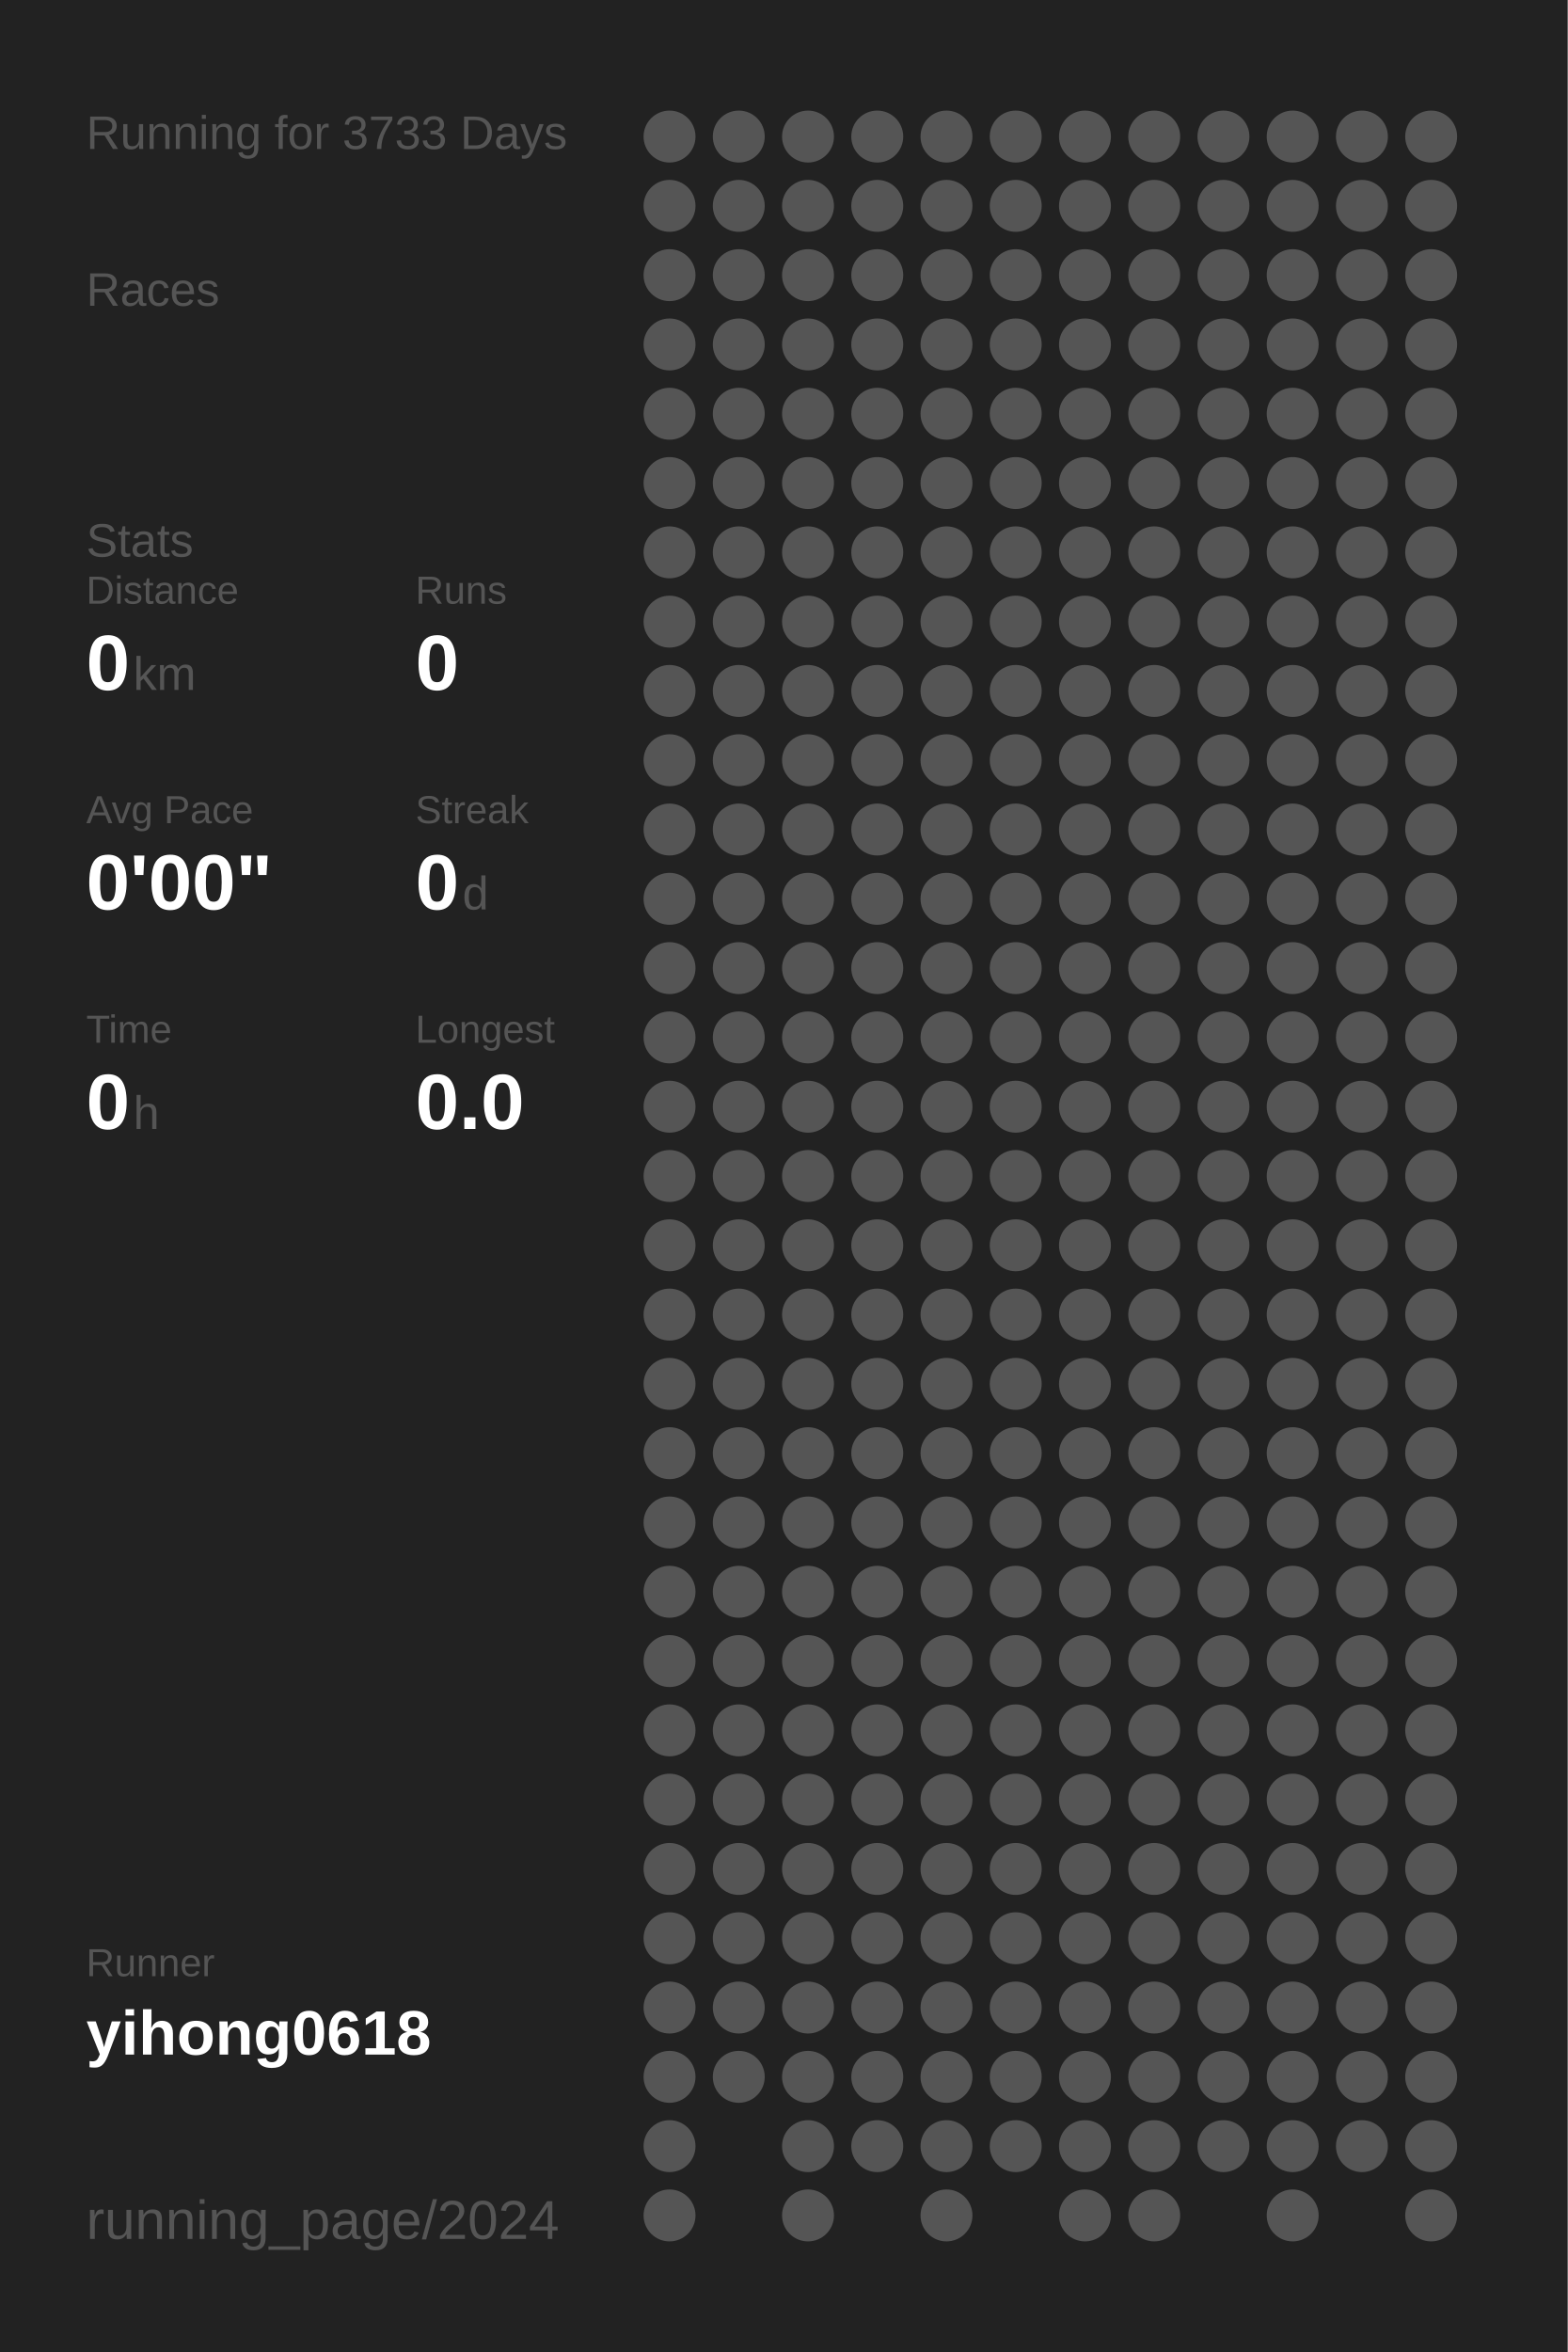
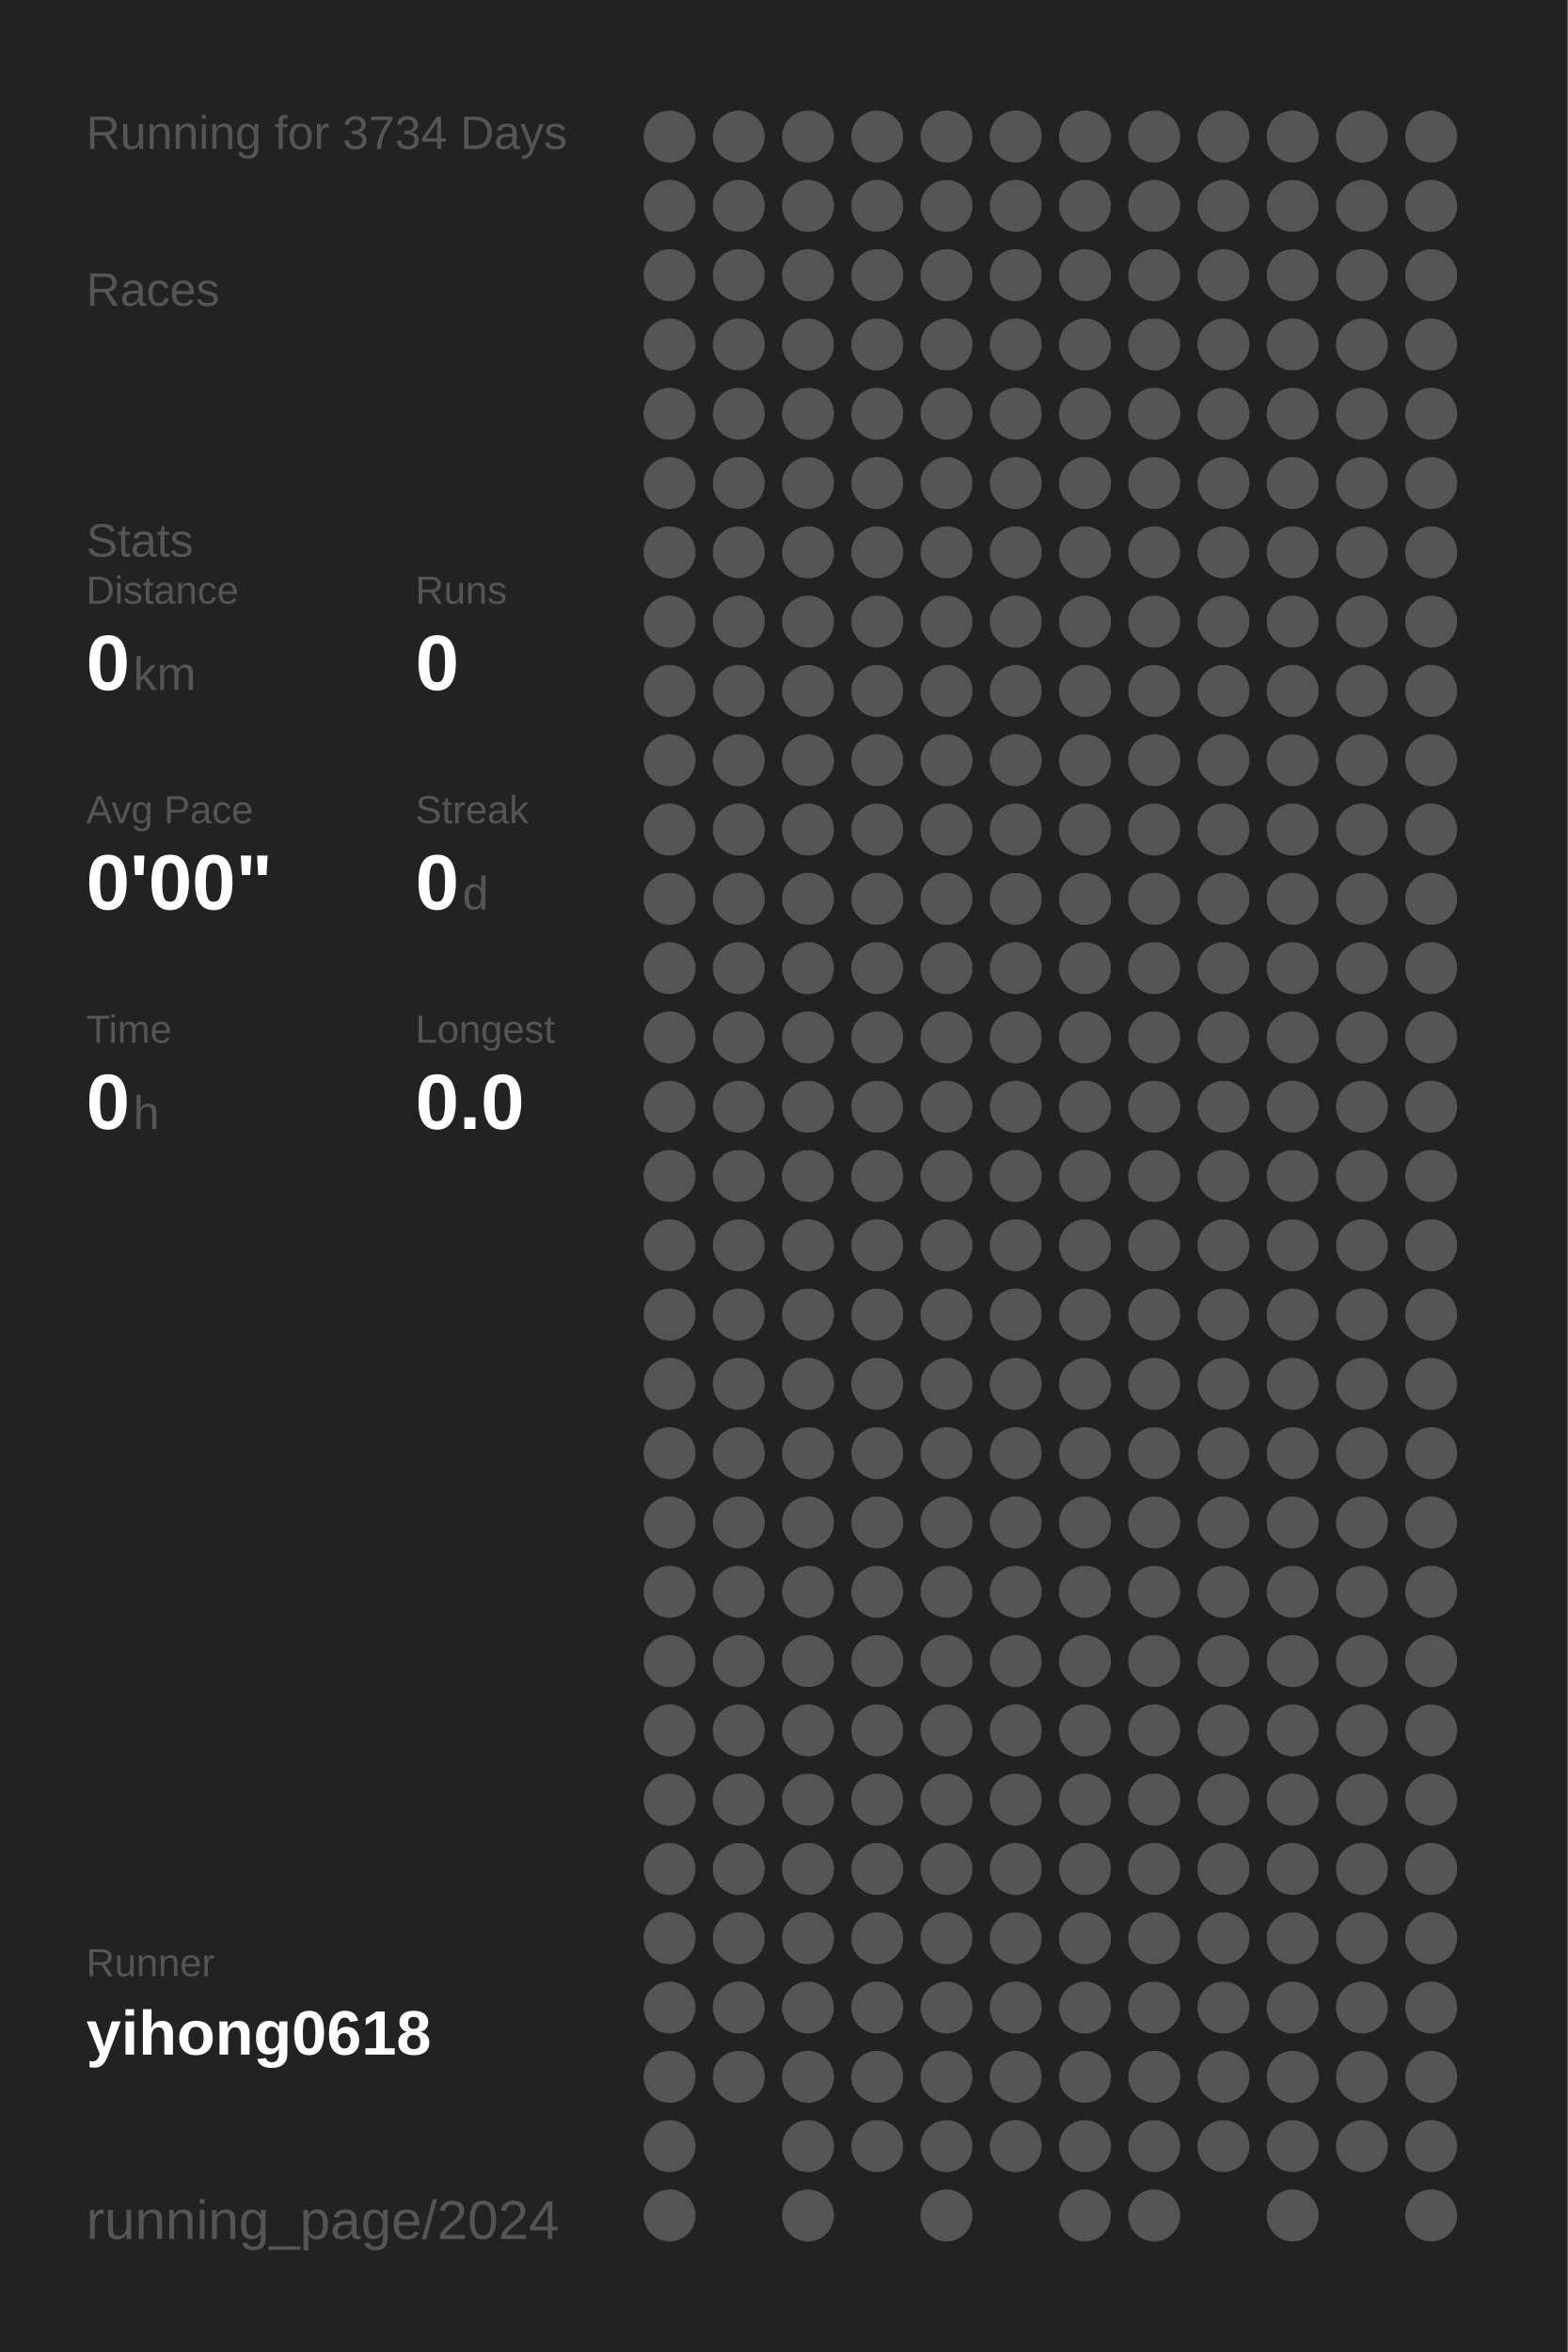
<svg xmlns="http://www.w3.org/2000/svg" baseProfile="full" height="300mm" version="1.1" viewBox="0,0,200,300" width="200mm">
  <defs />
  <rect fill="#222222" height="300" width="200" x="0" y="0" />
-   <text fill="#555555" style="font-size:6px; font-family:Arial;" x="11" y="19">Running for 3733 Days</text>
+   <text fill="#555555" style="font-size:6px; font-family:Arial;" x="11" y="19">Running for 3734 Days</text>
  <text fill="#555555" style="font-size:6px; font-family:Arial;" x="11" y="39">Races</text>
  <text fill="#555555" style="font-size:6px; font-family:Arial;" x="11" y="71">Stats</text>
  <text fill="#555555" style="font-size:5px; font-family:Arial;" x="11" y="77">Distance</text>
  <text fill="#FFFFFF" style="font-size:10px; font-family:Arial; font-weight:bold;" x="11" y="88">0</text>
  <text fill="#555555" style="font-size:6px; font-family:Arial;" x="17" y="88">km</text>
  <text fill="#555555" style="font-size:5px; font-family:Arial;" x="53" y="77">Runs</text>
  <text fill="#FFFFFF" style="font-size:10px; font-family:Arial; font-weight:bold;" x="53" y="88">0</text>
  <text fill="#555555" style="font-size:5px; font-family:Arial;" x="11" y="105">Avg Pace</text>
  <text fill="#FFFFFF" style="font-size:10px; font-family:Arial; font-weight:bold;" x="11" y="116">0'00"</text>
  <text fill="#555555" style="font-size:5px; font-family:Arial;" x="53" y="105">Streak</text>
  <text fill="#FFFFFF" style="font-size:10px; font-family:Arial; font-weight:bold;" x="53" y="116">0</text>
  <text fill="#555555" style="font-size:6px; font-family:Arial;" x="59" y="116">d</text>
  <text fill="#555555" style="font-size:5px; font-family:Arial;" x="11" y="133">Time</text>
  <text fill="#FFFFFF" style="font-size:10px; font-family:Arial; font-weight:bold;" x="11" y="144">0</text>
  <text fill="#555555" style="font-size:6px; font-family:Arial;" x="17" y="144">h</text>
  <text fill="#555555" style="font-size:5px; font-family:Arial;" x="53" y="133">Longest</text>
  <text fill="#FFFFFF" style="font-size:10px; font-family:Arial; font-weight:bold;" x="53" y="144">0.0</text>
  <text fill="#555555" style="font-size:5px; font-family:Arial;" x="11" y="252.065">Runner</text>
  <text fill="#FFFFFF" style="font-size:8px; font-family:Arial; font-weight:bold;" x="11" y="262.065">yihong0618</text>
  <text fill="#555555" style="font-size:7px; font-family:Arial;" x="11" y="285.581">running_page/2024</text>
  <circle cx="85.417" cy="17.419" fill="#555555" r="3.312" />
  <circle cx="85.417" cy="26.258" fill="#555555" r="3.312" />
  <circle cx="85.417" cy="35.097" fill="#555555" r="3.312" />
  <circle cx="85.417" cy="43.935" fill="#555555" r="3.312" />
  <circle cx="85.417" cy="52.774" fill="#555555" r="3.312" />
  <circle cx="85.417" cy="61.613" fill="#555555" r="3.312" />
  <circle cx="85.417" cy="70.452" fill="#555555" r="3.312" />
  <circle cx="85.417" cy="79.29" fill="#555555" r="3.312" />
  <circle cx="85.417" cy="88.129" fill="#555555" r="3.312" />
  <circle cx="85.417" cy="96.968" fill="#555555" r="3.312" />
  <circle cx="85.417" cy="105.806" fill="#555555" r="3.312" />
  <circle cx="85.417" cy="114.645" fill="#555555" r="3.312" />
  <circle cx="85.417" cy="123.484" fill="#555555" r="3.312" />
  <circle cx="85.417" cy="132.323" fill="#555555" r="3.312" />
  <circle cx="85.417" cy="141.161" fill="#555555" r="3.312" />
  <circle cx="85.417" cy="150" fill="#555555" r="3.312" />
  <circle cx="85.417" cy="158.839" fill="#555555" r="3.312" />
  <circle cx="85.417" cy="167.677" fill="#555555" r="3.312" />
  <circle cx="85.417" cy="176.516" fill="#555555" r="3.312" />
  <circle cx="85.417" cy="185.355" fill="#555555" r="3.312" />
  <circle cx="85.417" cy="194.194" fill="#555555" r="3.312" />
  <circle cx="85.417" cy="203.032" fill="#555555" r="3.312" />
  <circle cx="85.417" cy="211.871" fill="#555555" r="3.312" />
  <circle cx="85.417" cy="220.71" fill="#555555" r="3.312" />
  <circle cx="85.417" cy="229.548" fill="#555555" r="3.312" />
  <circle cx="85.417" cy="238.387" fill="#555555" r="3.312" />
  <circle cx="85.417" cy="247.226" fill="#555555" r="3.312" />
  <circle cx="85.417" cy="256.065" fill="#555555" r="3.312" />
  <circle cx="85.417" cy="264.903" fill="#555555" r="3.312" />
  <circle cx="85.417" cy="273.742" fill="#555555" r="3.312" />
  <circle cx="85.417" cy="282.581" fill="#555555" r="3.312" />
  <circle cx="94.25" cy="17.419" fill="#555555" r="3.312" />
  <circle cx="94.25" cy="26.258" fill="#555555" r="3.312" />
  <circle cx="94.25" cy="35.097" fill="#555555" r="3.312" />
  <circle cx="94.25" cy="43.935" fill="#555555" r="3.312" />
  <circle cx="94.25" cy="52.774" fill="#555555" r="3.312" />
  <circle cx="94.25" cy="61.613" fill="#555555" r="3.312" />
  <circle cx="94.25" cy="70.452" fill="#555555" r="3.312" />
  <circle cx="94.25" cy="79.29" fill="#555555" r="3.312" />
  <circle cx="94.25" cy="88.129" fill="#555555" r="3.312" />
  <circle cx="94.25" cy="96.968" fill="#555555" r="3.312" />
  <circle cx="94.25" cy="105.806" fill="#555555" r="3.312" />
  <circle cx="94.25" cy="114.645" fill="#555555" r="3.312" />
  <circle cx="94.25" cy="123.484" fill="#555555" r="3.312" />
  <circle cx="94.25" cy="132.323" fill="#555555" r="3.312" />
  <circle cx="94.25" cy="141.161" fill="#555555" r="3.312" />
  <circle cx="94.25" cy="150" fill="#555555" r="3.312" />
  <circle cx="94.25" cy="158.839" fill="#555555" r="3.312" />
  <circle cx="94.25" cy="167.677" fill="#555555" r="3.312" />
  <circle cx="94.25" cy="176.516" fill="#555555" r="3.312" />
  <circle cx="94.25" cy="185.355" fill="#555555" r="3.312" />
  <circle cx="94.25" cy="194.194" fill="#555555" r="3.312" />
  <circle cx="94.25" cy="203.032" fill="#555555" r="3.312" />
  <circle cx="94.25" cy="211.871" fill="#555555" r="3.312" />
  <circle cx="94.25" cy="220.71" fill="#555555" r="3.312" />
  <circle cx="94.25" cy="229.548" fill="#555555" r="3.312" />
  <circle cx="94.25" cy="238.387" fill="#555555" r="3.312" />
  <circle cx="94.25" cy="247.226" fill="#555555" r="3.312" />
  <circle cx="94.25" cy="256.065" fill="#555555" r="3.312" />
  <circle cx="94.25" cy="264.903" fill="#555555" r="3.312" />
  <circle cx="103.083" cy="17.419" fill="#555555" r="3.312" />
  <circle cx="103.083" cy="26.258" fill="#555555" r="3.312" />
  <circle cx="103.083" cy="35.097" fill="#555555" r="3.312" />
  <circle cx="103.083" cy="43.935" fill="#555555" r="3.312" />
  <circle cx="103.083" cy="52.774" fill="#555555" r="3.312" />
  <circle cx="103.083" cy="61.613" fill="#555555" r="3.312" />
  <circle cx="103.083" cy="70.452" fill="#555555" r="3.312" />
  <circle cx="103.083" cy="79.29" fill="#555555" r="3.312" />
  <circle cx="103.083" cy="88.129" fill="#555555" r="3.312" />
  <circle cx="103.083" cy="96.968" fill="#555555" r="3.312" />
  <circle cx="103.083" cy="105.806" fill="#555555" r="3.312" />
  <circle cx="103.083" cy="114.645" fill="#555555" r="3.312" />
  <circle cx="103.083" cy="123.484" fill="#555555" r="3.312" />
  <circle cx="103.083" cy="132.323" fill="#555555" r="3.312" />
  <circle cx="103.083" cy="141.161" fill="#555555" r="3.312" />
  <circle cx="103.083" cy="150" fill="#555555" r="3.312" />
  <circle cx="103.083" cy="158.839" fill="#555555" r="3.312" />
  <circle cx="103.083" cy="167.677" fill="#555555" r="3.312" />
  <circle cx="103.083" cy="176.516" fill="#555555" r="3.312" />
  <circle cx="103.083" cy="185.355" fill="#555555" r="3.312" />
  <circle cx="103.083" cy="194.194" fill="#555555" r="3.312" />
  <circle cx="103.083" cy="203.032" fill="#555555" r="3.312" />
  <circle cx="103.083" cy="211.871" fill="#555555" r="3.312" />
  <circle cx="103.083" cy="220.71" fill="#555555" r="3.312" />
  <circle cx="103.083" cy="229.548" fill="#555555" r="3.312" />
  <circle cx="103.083" cy="238.387" fill="#555555" r="3.312" />
  <circle cx="103.083" cy="247.226" fill="#555555" r="3.312" />
  <circle cx="103.083" cy="256.065" fill="#555555" r="3.312" />
  <circle cx="103.083" cy="264.903" fill="#555555" r="3.312" />
  <circle cx="103.083" cy="273.742" fill="#555555" r="3.312" />
  <circle cx="103.083" cy="282.581" fill="#555555" r="3.312" />
  <circle cx="111.917" cy="17.419" fill="#555555" r="3.312" />
  <circle cx="111.917" cy="26.258" fill="#555555" r="3.312" />
  <circle cx="111.917" cy="35.097" fill="#555555" r="3.312" />
  <circle cx="111.917" cy="43.935" fill="#555555" r="3.312" />
  <circle cx="111.917" cy="52.774" fill="#555555" r="3.312" />
  <circle cx="111.917" cy="61.613" fill="#555555" r="3.312" />
  <circle cx="111.917" cy="70.452" fill="#555555" r="3.312" />
  <circle cx="111.917" cy="79.29" fill="#555555" r="3.312" />
  <circle cx="111.917" cy="88.129" fill="#555555" r="3.312" />
  <circle cx="111.917" cy="96.968" fill="#555555" r="3.312" />
  <circle cx="111.917" cy="105.806" fill="#555555" r="3.312" />
  <circle cx="111.917" cy="114.645" fill="#555555" r="3.312" />
  <circle cx="111.917" cy="123.484" fill="#555555" r="3.312" />
  <circle cx="111.917" cy="132.323" fill="#555555" r="3.312" />
  <circle cx="111.917" cy="141.161" fill="#555555" r="3.312" />
  <circle cx="111.917" cy="150" fill="#555555" r="3.312" />
  <circle cx="111.917" cy="158.839" fill="#555555" r="3.312" />
  <circle cx="111.917" cy="167.677" fill="#555555" r="3.312" />
  <circle cx="111.917" cy="176.516" fill="#555555" r="3.312" />
  <circle cx="111.917" cy="185.355" fill="#555555" r="3.312" />
  <circle cx="111.917" cy="194.194" fill="#555555" r="3.312" />
  <circle cx="111.917" cy="203.032" fill="#555555" r="3.312" />
  <circle cx="111.917" cy="211.871" fill="#555555" r="3.312" />
  <circle cx="111.917" cy="220.71" fill="#555555" r="3.312" />
  <circle cx="111.917" cy="229.548" fill="#555555" r="3.312" />
  <circle cx="111.917" cy="238.387" fill="#555555" r="3.312" />
  <circle cx="111.917" cy="247.226" fill="#555555" r="3.312" />
  <circle cx="111.917" cy="256.065" fill="#555555" r="3.312" />
  <circle cx="111.917" cy="264.903" fill="#555555" r="3.312" />
  <circle cx="111.917" cy="273.742" fill="#555555" r="3.312" />
  <circle cx="120.75" cy="17.419" fill="#555555" r="3.312" />
  <circle cx="120.75" cy="26.258" fill="#555555" r="3.312" />
  <circle cx="120.75" cy="35.097" fill="#555555" r="3.312" />
  <circle cx="120.75" cy="43.935" fill="#555555" r="3.312" />
  <circle cx="120.75" cy="52.774" fill="#555555" r="3.312" />
  <circle cx="120.75" cy="61.613" fill="#555555" r="3.312" />
  <circle cx="120.75" cy="70.452" fill="#555555" r="3.312" />
  <circle cx="120.75" cy="79.29" fill="#555555" r="3.312" />
  <circle cx="120.75" cy="88.129" fill="#555555" r="3.312" />
  <circle cx="120.75" cy="96.968" fill="#555555" r="3.312" />
  <circle cx="120.75" cy="105.806" fill="#555555" r="3.312" />
  <circle cx="120.75" cy="114.645" fill="#555555" r="3.312" />
  <circle cx="120.75" cy="123.484" fill="#555555" r="3.312" />
  <circle cx="120.75" cy="132.323" fill="#555555" r="3.312" />
  <circle cx="120.75" cy="141.161" fill="#555555" r="3.312" />
  <circle cx="120.75" cy="150" fill="#555555" r="3.312" />
  <circle cx="120.75" cy="158.839" fill="#555555" r="3.312" />
  <circle cx="120.75" cy="167.677" fill="#555555" r="3.312" />
  <circle cx="120.75" cy="176.516" fill="#555555" r="3.312" />
  <circle cx="120.75" cy="185.355" fill="#555555" r="3.312" />
  <circle cx="120.75" cy="194.194" fill="#555555" r="3.312" />
  <circle cx="120.75" cy="203.032" fill="#555555" r="3.312" />
  <circle cx="120.75" cy="211.871" fill="#555555" r="3.312" />
  <circle cx="120.75" cy="220.71" fill="#555555" r="3.312" />
  <circle cx="120.75" cy="229.548" fill="#555555" r="3.312" />
  <circle cx="120.75" cy="238.387" fill="#555555" r="3.312" />
  <circle cx="120.75" cy="247.226" fill="#555555" r="3.312" />
  <circle cx="120.75" cy="256.065" fill="#555555" r="3.312" />
  <circle cx="120.75" cy="264.903" fill="#555555" r="3.312" />
  <circle cx="120.75" cy="273.742" fill="#555555" r="3.312" />
  <circle cx="120.75" cy="282.581" fill="#555555" r="3.312" />
  <circle cx="129.583" cy="17.419" fill="#555555" r="3.312" />
  <circle cx="129.583" cy="26.258" fill="#555555" r="3.312" />
  <circle cx="129.583" cy="35.097" fill="#555555" r="3.312" />
  <circle cx="129.583" cy="43.935" fill="#555555" r="3.312" />
  <circle cx="129.583" cy="52.774" fill="#555555" r="3.312" />
  <circle cx="129.583" cy="61.613" fill="#555555" r="3.312" />
  <circle cx="129.583" cy="70.452" fill="#555555" r="3.312" />
  <circle cx="129.583" cy="79.29" fill="#555555" r="3.312" />
  <circle cx="129.583" cy="88.129" fill="#555555" r="3.312" />
  <circle cx="129.583" cy="96.968" fill="#555555" r="3.312" />
  <circle cx="129.583" cy="105.806" fill="#555555" r="3.312" />
  <circle cx="129.583" cy="114.645" fill="#555555" r="3.312" />
  <circle cx="129.583" cy="123.484" fill="#555555" r="3.312" />
  <circle cx="129.583" cy="132.323" fill="#555555" r="3.312" />
  <circle cx="129.583" cy="141.161" fill="#555555" r="3.312" />
  <circle cx="129.583" cy="150" fill="#555555" r="3.312" />
  <circle cx="129.583" cy="158.839" fill="#555555" r="3.312" />
  <circle cx="129.583" cy="167.677" fill="#555555" r="3.312" />
  <circle cx="129.583" cy="176.516" fill="#555555" r="3.312" />
  <circle cx="129.583" cy="185.355" fill="#555555" r="3.312" />
  <circle cx="129.583" cy="194.194" fill="#555555" r="3.312" />
  <circle cx="129.583" cy="203.032" fill="#555555" r="3.312" />
  <circle cx="129.583" cy="211.871" fill="#555555" r="3.312" />
  <circle cx="129.583" cy="220.71" fill="#555555" r="3.312" />
  <circle cx="129.583" cy="229.548" fill="#555555" r="3.312" />
  <circle cx="129.583" cy="238.387" fill="#555555" r="3.312" />
  <circle cx="129.583" cy="247.226" fill="#555555" r="3.312" />
  <circle cx="129.583" cy="256.065" fill="#555555" r="3.312" />
  <circle cx="129.583" cy="264.903" fill="#555555" r="3.312" />
  <circle cx="129.583" cy="273.742" fill="#555555" r="3.312" />
  <circle cx="138.417" cy="17.419" fill="#555555" r="3.312" />
  <circle cx="138.417" cy="26.258" fill="#555555" r="3.312" />
  <circle cx="138.417" cy="35.097" fill="#555555" r="3.312" />
  <circle cx="138.417" cy="43.935" fill="#555555" r="3.312" />
  <circle cx="138.417" cy="52.774" fill="#555555" r="3.312" />
  <circle cx="138.417" cy="61.613" fill="#555555" r="3.312" />
  <circle cx="138.417" cy="70.452" fill="#555555" r="3.312" />
  <circle cx="138.417" cy="79.29" fill="#555555" r="3.312" />
  <circle cx="138.417" cy="88.129" fill="#555555" r="3.312" />
  <circle cx="138.417" cy="96.968" fill="#555555" r="3.312" />
  <circle cx="138.417" cy="105.806" fill="#555555" r="3.312" />
  <circle cx="138.417" cy="114.645" fill="#555555" r="3.312" />
  <circle cx="138.417" cy="123.484" fill="#555555" r="3.312" />
  <circle cx="138.417" cy="132.323" fill="#555555" r="3.312" />
  <circle cx="138.417" cy="141.161" fill="#555555" r="3.312" />
  <circle cx="138.417" cy="150" fill="#555555" r="3.312" />
  <circle cx="138.417" cy="158.839" fill="#555555" r="3.312" />
  <circle cx="138.417" cy="167.677" fill="#555555" r="3.312" />
  <circle cx="138.417" cy="176.516" fill="#555555" r="3.312" />
  <circle cx="138.417" cy="185.355" fill="#555555" r="3.312" />
  <circle cx="138.417" cy="194.194" fill="#555555" r="3.312" />
  <circle cx="138.417" cy="203.032" fill="#555555" r="3.312" />
  <circle cx="138.417" cy="211.871" fill="#555555" r="3.312" />
  <circle cx="138.417" cy="220.71" fill="#555555" r="3.312" />
  <circle cx="138.417" cy="229.548" fill="#555555" r="3.312" />
  <circle cx="138.417" cy="238.387" fill="#555555" r="3.312" />
  <circle cx="138.417" cy="247.226" fill="#555555" r="3.312" />
  <circle cx="138.417" cy="256.065" fill="#555555" r="3.312" />
  <circle cx="138.417" cy="264.903" fill="#555555" r="3.312" />
  <circle cx="138.417" cy="273.742" fill="#555555" r="3.312" />
  <circle cx="138.417" cy="282.581" fill="#555555" r="3.312" />
  <circle cx="147.25" cy="17.419" fill="#555555" r="3.312" />
  <circle cx="147.25" cy="26.258" fill="#555555" r="3.312" />
  <circle cx="147.25" cy="35.097" fill="#555555" r="3.312" />
  <circle cx="147.25" cy="43.935" fill="#555555" r="3.312" />
  <circle cx="147.25" cy="52.774" fill="#555555" r="3.312" />
  <circle cx="147.25" cy="61.613" fill="#555555" r="3.312" />
  <circle cx="147.25" cy="70.452" fill="#555555" r="3.312" />
  <circle cx="147.25" cy="79.29" fill="#555555" r="3.312" />
  <circle cx="147.25" cy="88.129" fill="#555555" r="3.312" />
  <circle cx="147.25" cy="96.968" fill="#555555" r="3.312" />
  <circle cx="147.25" cy="105.806" fill="#555555" r="3.312" />
  <circle cx="147.25" cy="114.645" fill="#555555" r="3.312" />
  <circle cx="147.25" cy="123.484" fill="#555555" r="3.312" />
  <circle cx="147.25" cy="132.323" fill="#555555" r="3.312" />
  <circle cx="147.25" cy="141.161" fill="#555555" r="3.312" />
  <circle cx="147.25" cy="150" fill="#555555" r="3.312" />
  <circle cx="147.25" cy="158.839" fill="#555555" r="3.312" />
  <circle cx="147.25" cy="167.677" fill="#555555" r="3.312" />
  <circle cx="147.25" cy="176.516" fill="#555555" r="3.312" />
  <circle cx="147.25" cy="185.355" fill="#555555" r="3.312" />
  <circle cx="147.25" cy="194.194" fill="#555555" r="3.312" />
  <circle cx="147.25" cy="203.032" fill="#555555" r="3.312" />
  <circle cx="147.25" cy="211.871" fill="#555555" r="3.312" />
  <circle cx="147.25" cy="220.71" fill="#555555" r="3.312" />
  <circle cx="147.25" cy="229.548" fill="#555555" r="3.312" />
  <circle cx="147.25" cy="238.387" fill="#555555" r="3.312" />
  <circle cx="147.25" cy="247.226" fill="#555555" r="3.312" />
  <circle cx="147.25" cy="256.065" fill="#555555" r="3.312" />
  <circle cx="147.25" cy="264.903" fill="#555555" r="3.312" />
  <circle cx="147.25" cy="273.742" fill="#555555" r="3.312" />
  <circle cx="147.25" cy="282.581" fill="#555555" r="3.312" />
  <circle cx="156.083" cy="17.419" fill="#555555" r="3.312" />
  <circle cx="156.083" cy="26.258" fill="#555555" r="3.312" />
  <circle cx="156.083" cy="35.097" fill="#555555" r="3.312" />
  <circle cx="156.083" cy="43.935" fill="#555555" r="3.312" />
  <circle cx="156.083" cy="52.774" fill="#555555" r="3.312" />
  <circle cx="156.083" cy="61.613" fill="#555555" r="3.312" />
  <circle cx="156.083" cy="70.452" fill="#555555" r="3.312" />
  <circle cx="156.083" cy="79.29" fill="#555555" r="3.312" />
  <circle cx="156.083" cy="88.129" fill="#555555" r="3.312" />
  <circle cx="156.083" cy="96.968" fill="#555555" r="3.312" />
  <circle cx="156.083" cy="105.806" fill="#555555" r="3.312" />
  <circle cx="156.083" cy="114.645" fill="#555555" r="3.312" />
  <circle cx="156.083" cy="123.484" fill="#555555" r="3.312" />
  <circle cx="156.083" cy="132.323" fill="#555555" r="3.312" />
  <circle cx="156.083" cy="141.161" fill="#555555" r="3.312" />
  <circle cx="156.083" cy="150" fill="#555555" r="3.312" />
  <circle cx="156.083" cy="158.839" fill="#555555" r="3.312" />
  <circle cx="156.083" cy="167.677" fill="#555555" r="3.312" />
  <circle cx="156.083" cy="176.516" fill="#555555" r="3.312" />
  <circle cx="156.083" cy="185.355" fill="#555555" r="3.312" />
  <circle cx="156.083" cy="194.194" fill="#555555" r="3.312" />
  <circle cx="156.083" cy="203.032" fill="#555555" r="3.312" />
  <circle cx="156.083" cy="211.871" fill="#555555" r="3.312" />
  <circle cx="156.083" cy="220.71" fill="#555555" r="3.312" />
  <circle cx="156.083" cy="229.548" fill="#555555" r="3.312" />
  <circle cx="156.083" cy="238.387" fill="#555555" r="3.312" />
  <circle cx="156.083" cy="247.226" fill="#555555" r="3.312" />
  <circle cx="156.083" cy="256.065" fill="#555555" r="3.312" />
  <circle cx="156.083" cy="264.903" fill="#555555" r="3.312" />
  <circle cx="156.083" cy="273.742" fill="#555555" r="3.312" />
  <circle cx="164.917" cy="17.419" fill="#555555" r="3.312" />
  <circle cx="164.917" cy="26.258" fill="#555555" r="3.312" />
  <circle cx="164.917" cy="35.097" fill="#555555" r="3.312" />
  <circle cx="164.917" cy="43.935" fill="#555555" r="3.312" />
  <circle cx="164.917" cy="52.774" fill="#555555" r="3.312" />
  <circle cx="164.917" cy="61.613" fill="#555555" r="3.312" />
  <circle cx="164.917" cy="70.452" fill="#555555" r="3.312" />
  <circle cx="164.917" cy="79.29" fill="#555555" r="3.312" />
  <circle cx="164.917" cy="88.129" fill="#555555" r="3.312" />
  <circle cx="164.917" cy="96.968" fill="#555555" r="3.312" />
  <circle cx="164.917" cy="105.806" fill="#555555" r="3.312" />
  <circle cx="164.917" cy="114.645" fill="#555555" r="3.312" />
  <circle cx="164.917" cy="123.484" fill="#555555" r="3.312" />
  <circle cx="164.917" cy="132.323" fill="#555555" r="3.312" />
  <circle cx="164.917" cy="141.161" fill="#555555" r="3.312" />
  <circle cx="164.917" cy="150" fill="#555555" r="3.312" />
  <circle cx="164.917" cy="158.839" fill="#555555" r="3.312" />
  <circle cx="164.917" cy="167.677" fill="#555555" r="3.312" />
  <circle cx="164.917" cy="176.516" fill="#555555" r="3.312" />
  <circle cx="164.917" cy="185.355" fill="#555555" r="3.312" />
  <circle cx="164.917" cy="194.194" fill="#555555" r="3.312" />
  <circle cx="164.917" cy="203.032" fill="#555555" r="3.312" />
  <circle cx="164.917" cy="211.871" fill="#555555" r="3.312" />
  <circle cx="164.917" cy="220.71" fill="#555555" r="3.312" />
  <circle cx="164.917" cy="229.548" fill="#555555" r="3.312" />
  <circle cx="164.917" cy="238.387" fill="#555555" r="3.312" />
  <circle cx="164.917" cy="247.226" fill="#555555" r="3.312" />
  <circle cx="164.917" cy="256.065" fill="#555555" r="3.312" />
  <circle cx="164.917" cy="264.903" fill="#555555" r="3.312" />
  <circle cx="164.917" cy="273.742" fill="#555555" r="3.312" />
  <circle cx="164.917" cy="282.581" fill="#555555" r="3.312" />
  <circle cx="173.75" cy="17.419" fill="#555555" r="3.312" />
  <circle cx="173.75" cy="26.258" fill="#555555" r="3.312" />
  <circle cx="173.75" cy="35.097" fill="#555555" r="3.312" />
  <circle cx="173.75" cy="43.935" fill="#555555" r="3.312" />
  <circle cx="173.75" cy="52.774" fill="#555555" r="3.312" />
  <circle cx="173.75" cy="61.613" fill="#555555" r="3.312" />
  <circle cx="173.75" cy="70.452" fill="#555555" r="3.312" />
  <circle cx="173.75" cy="79.29" fill="#555555" r="3.312" />
  <circle cx="173.75" cy="88.129" fill="#555555" r="3.312" />
  <circle cx="173.75" cy="96.968" fill="#555555" r="3.312" />
  <circle cx="173.75" cy="105.806" fill="#555555" r="3.312" />
  <circle cx="173.75" cy="114.645" fill="#555555" r="3.312" />
  <circle cx="173.75" cy="123.484" fill="#555555" r="3.312" />
  <circle cx="173.75" cy="132.323" fill="#555555" r="3.312" />
  <circle cx="173.75" cy="141.161" fill="#555555" r="3.312" />
  <circle cx="173.75" cy="150" fill="#555555" r="3.312" />
  <circle cx="173.75" cy="158.839" fill="#555555" r="3.312" />
  <circle cx="173.75" cy="167.677" fill="#555555" r="3.312" />
  <circle cx="173.75" cy="176.516" fill="#555555" r="3.312" />
  <circle cx="173.75" cy="185.355" fill="#555555" r="3.312" />
  <circle cx="173.75" cy="194.194" fill="#555555" r="3.312" />
  <circle cx="173.75" cy="203.032" fill="#555555" r="3.312" />
  <circle cx="173.75" cy="211.871" fill="#555555" r="3.312" />
  <circle cx="173.75" cy="220.71" fill="#555555" r="3.312" />
  <circle cx="173.75" cy="229.548" fill="#555555" r="3.312" />
  <circle cx="173.75" cy="238.387" fill="#555555" r="3.312" />
  <circle cx="173.75" cy="247.226" fill="#555555" r="3.312" />
  <circle cx="173.75" cy="256.065" fill="#555555" r="3.312" />
  <circle cx="173.75" cy="264.903" fill="#555555" r="3.312" />
  <circle cx="173.75" cy="273.742" fill="#555555" r="3.312" />
  <circle cx="182.583" cy="17.419" fill="#555555" r="3.312" />
  <circle cx="182.583" cy="26.258" fill="#555555" r="3.312" />
  <circle cx="182.583" cy="35.097" fill="#555555" r="3.312" />
  <circle cx="182.583" cy="43.935" fill="#555555" r="3.312" />
  <circle cx="182.583" cy="52.774" fill="#555555" r="3.312" />
  <circle cx="182.583" cy="61.613" fill="#555555" r="3.312" />
  <circle cx="182.583" cy="70.452" fill="#555555" r="3.312" />
  <circle cx="182.583" cy="79.29" fill="#555555" r="3.312" />
  <circle cx="182.583" cy="88.129" fill="#555555" r="3.312" />
  <circle cx="182.583" cy="96.968" fill="#555555" r="3.312" />
  <circle cx="182.583" cy="105.806" fill="#555555" r="3.312" />
  <circle cx="182.583" cy="114.645" fill="#555555" r="3.312" />
  <circle cx="182.583" cy="123.484" fill="#555555" r="3.312" />
  <circle cx="182.583" cy="132.323" fill="#555555" r="3.312" />
  <circle cx="182.583" cy="141.161" fill="#555555" r="3.312" />
  <circle cx="182.583" cy="150" fill="#555555" r="3.312" />
  <circle cx="182.583" cy="158.839" fill="#555555" r="3.312" />
  <circle cx="182.583" cy="167.677" fill="#555555" r="3.312" />
  <circle cx="182.583" cy="176.516" fill="#555555" r="3.312" />
  <circle cx="182.583" cy="185.355" fill="#555555" r="3.312" />
  <circle cx="182.583" cy="194.194" fill="#555555" r="3.312" />
  <circle cx="182.583" cy="203.032" fill="#555555" r="3.312" />
  <circle cx="182.583" cy="211.871" fill="#555555" r="3.312" />
  <circle cx="182.583" cy="220.71" fill="#555555" r="3.312" />
  <circle cx="182.583" cy="229.548" fill="#555555" r="3.312" />
  <circle cx="182.583" cy="238.387" fill="#555555" r="3.312" />
  <circle cx="182.583" cy="247.226" fill="#555555" r="3.312" />
  <circle cx="182.583" cy="256.065" fill="#555555" r="3.312" />
  <circle cx="182.583" cy="264.903" fill="#555555" r="3.312" />
  <circle cx="182.583" cy="273.742" fill="#555555" r="3.312" />
  <circle cx="182.583" cy="282.581" fill="#555555" r="3.312" />
</svg>
